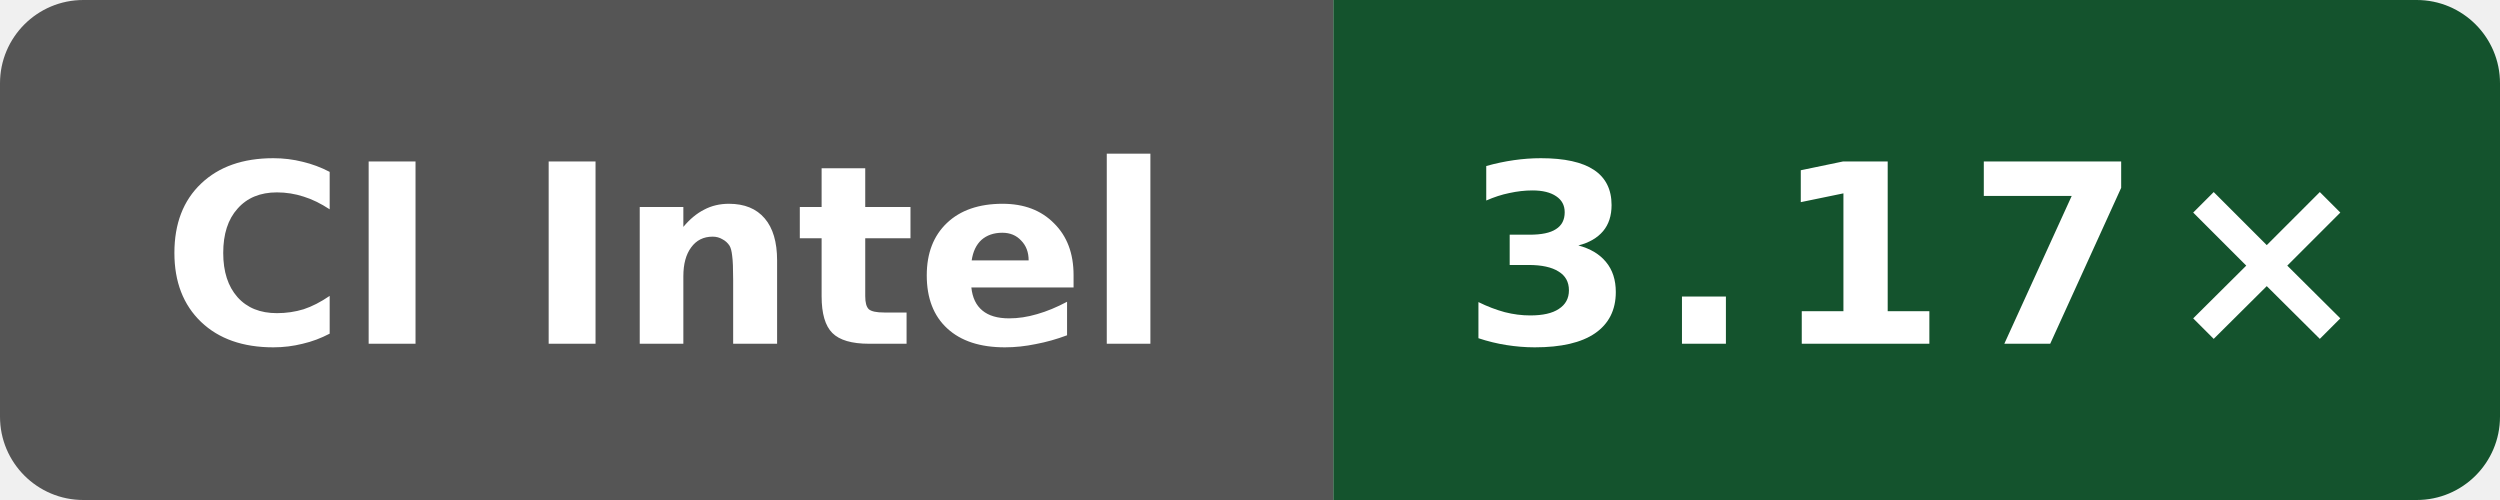
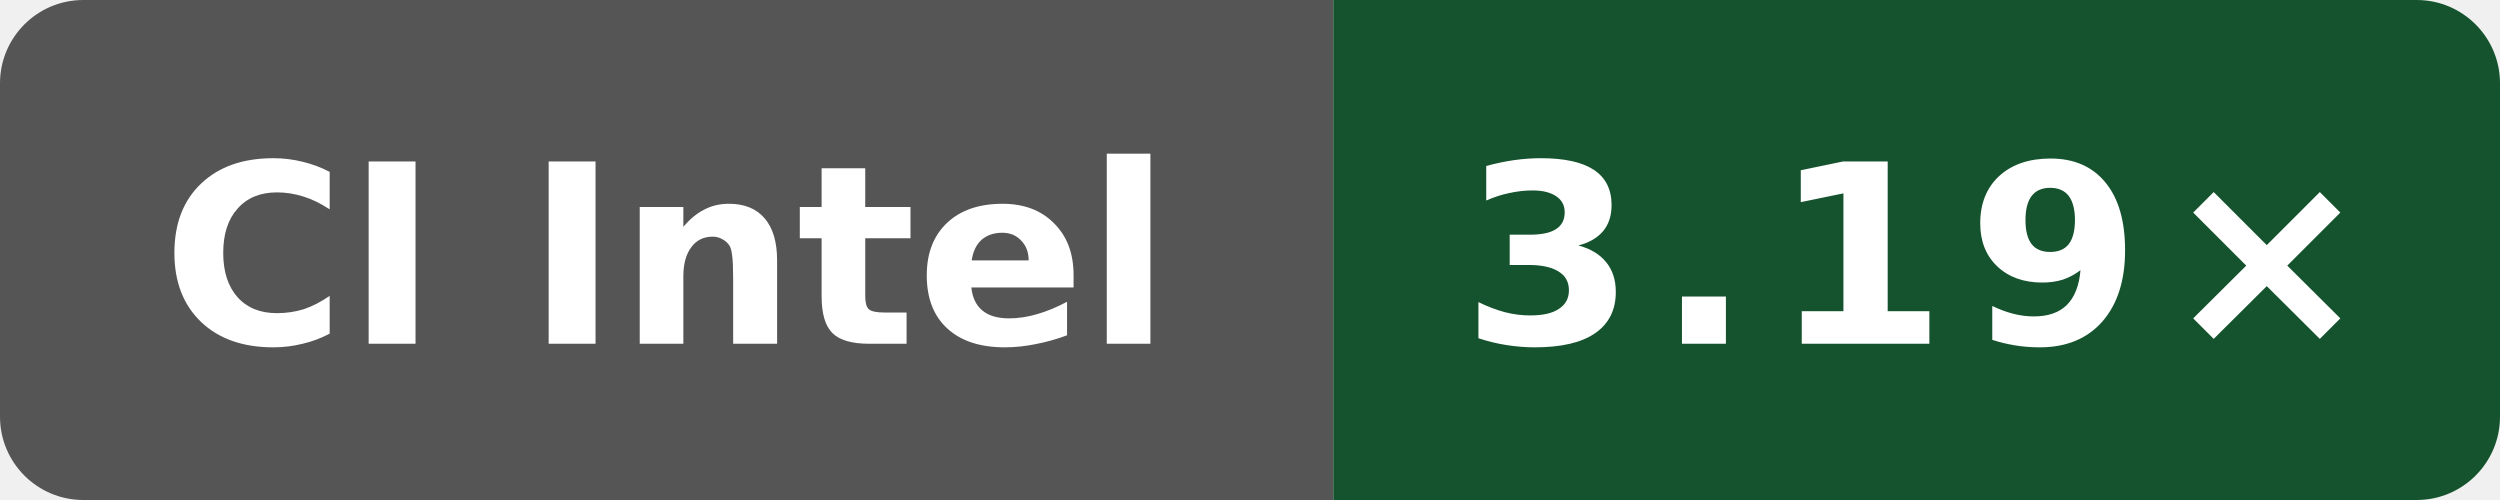
- <svg xmlns="http://www.w3.org/2000/svg" data-original-label="Public O0 compile vs gcc; Intel(R) Xeon(R) 6975P-C; revision c9b05c4c0f7bb1294c717551c61145940b21125e" data-original-message="3.17×" width="120" height="24" viewBox="0 0 120 24" role="img" aria-label="Public O0 compile vs gcc; Intel(R) Xeon(R) 6975P-C; revision c9b05c4c0f7bb1294c717551c61145940b21125e; measured c9b05c4c0f7bb1294c717551c61145940b21125e; 8 commits behind main: 3.17×">
+ <svg xmlns="http://www.w3.org/2000/svg" data-original-label="Public O0 compile vs gcc; Intel(R) Xeon(R) 6975P-C; revision 41e06a23e91609dbf050866ef3a7de4848cf17ed" data-original-message="3.19×" width="120" height="24" viewBox="0 0 120 24" role="img" aria-label="Public O0 compile vs gcc; Intel(R) Xeon(R) 6975P-C; revision 41e06a23e91609dbf050866ef3a7de4848cf17ed; measured 41e06a23e91609dbf050866ef3a7de4848cf17ed; 0 commits behind main: 3.19×">
  <defs>
    <clipPath id="badge">
      <rect width="120" height="24" rx="4" />
    </clipPath>
  </defs>
  <g clip-path="url(#badge)">
    <rect width="64" height="24" fill="#555" />
    <rect x="64" width="56" height="24" fill="#14532d" />
  </g>
  <text x="32" y="16.5" fill="#fff" text-anchor="middle" font-family="Verdana,Geneva,DejaVu Sans,sans-serif" font-size="12" font-weight="700" textLength="52" lengthAdjust="spacingAndGlyphs">CI Intel</text>
-   <text x="92" y="16.5" fill="#fff" text-anchor="middle" font-family="Verdana,Geneva,DejaVu Sans,sans-serif" font-size="12" font-weight="700" letter-spacing="1" textLength="39" lengthAdjust="spacingAndGlyphs">3.17×</text>
+   <text x="92" y="16.5" fill="#fff" text-anchor="middle" font-family="Verdana,Geneva,DejaVu Sans,sans-serif" font-size="12" font-weight="700" letter-spacing="1" textLength="39" lengthAdjust="spacingAndGlyphs">3.19×</text>
</svg>
